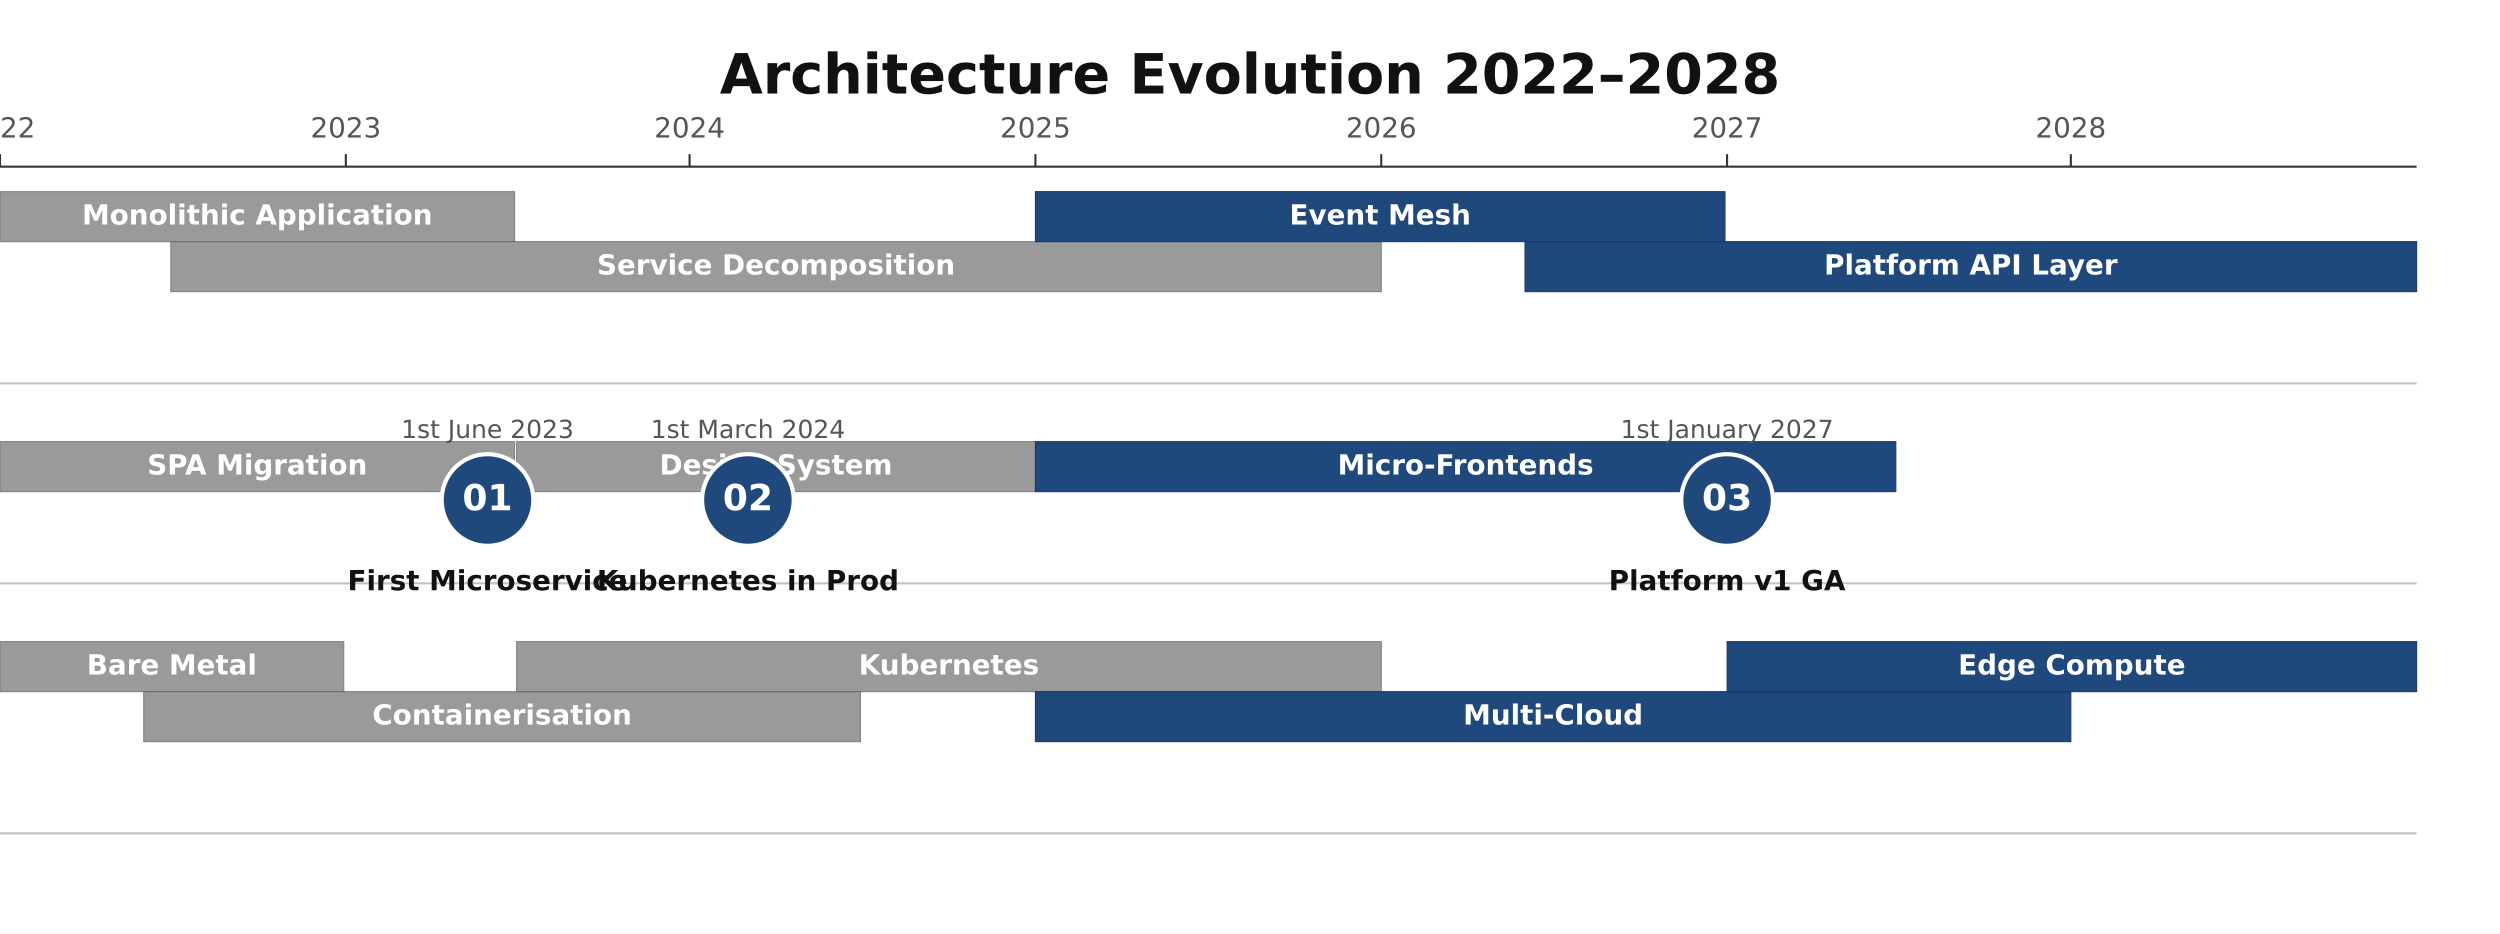
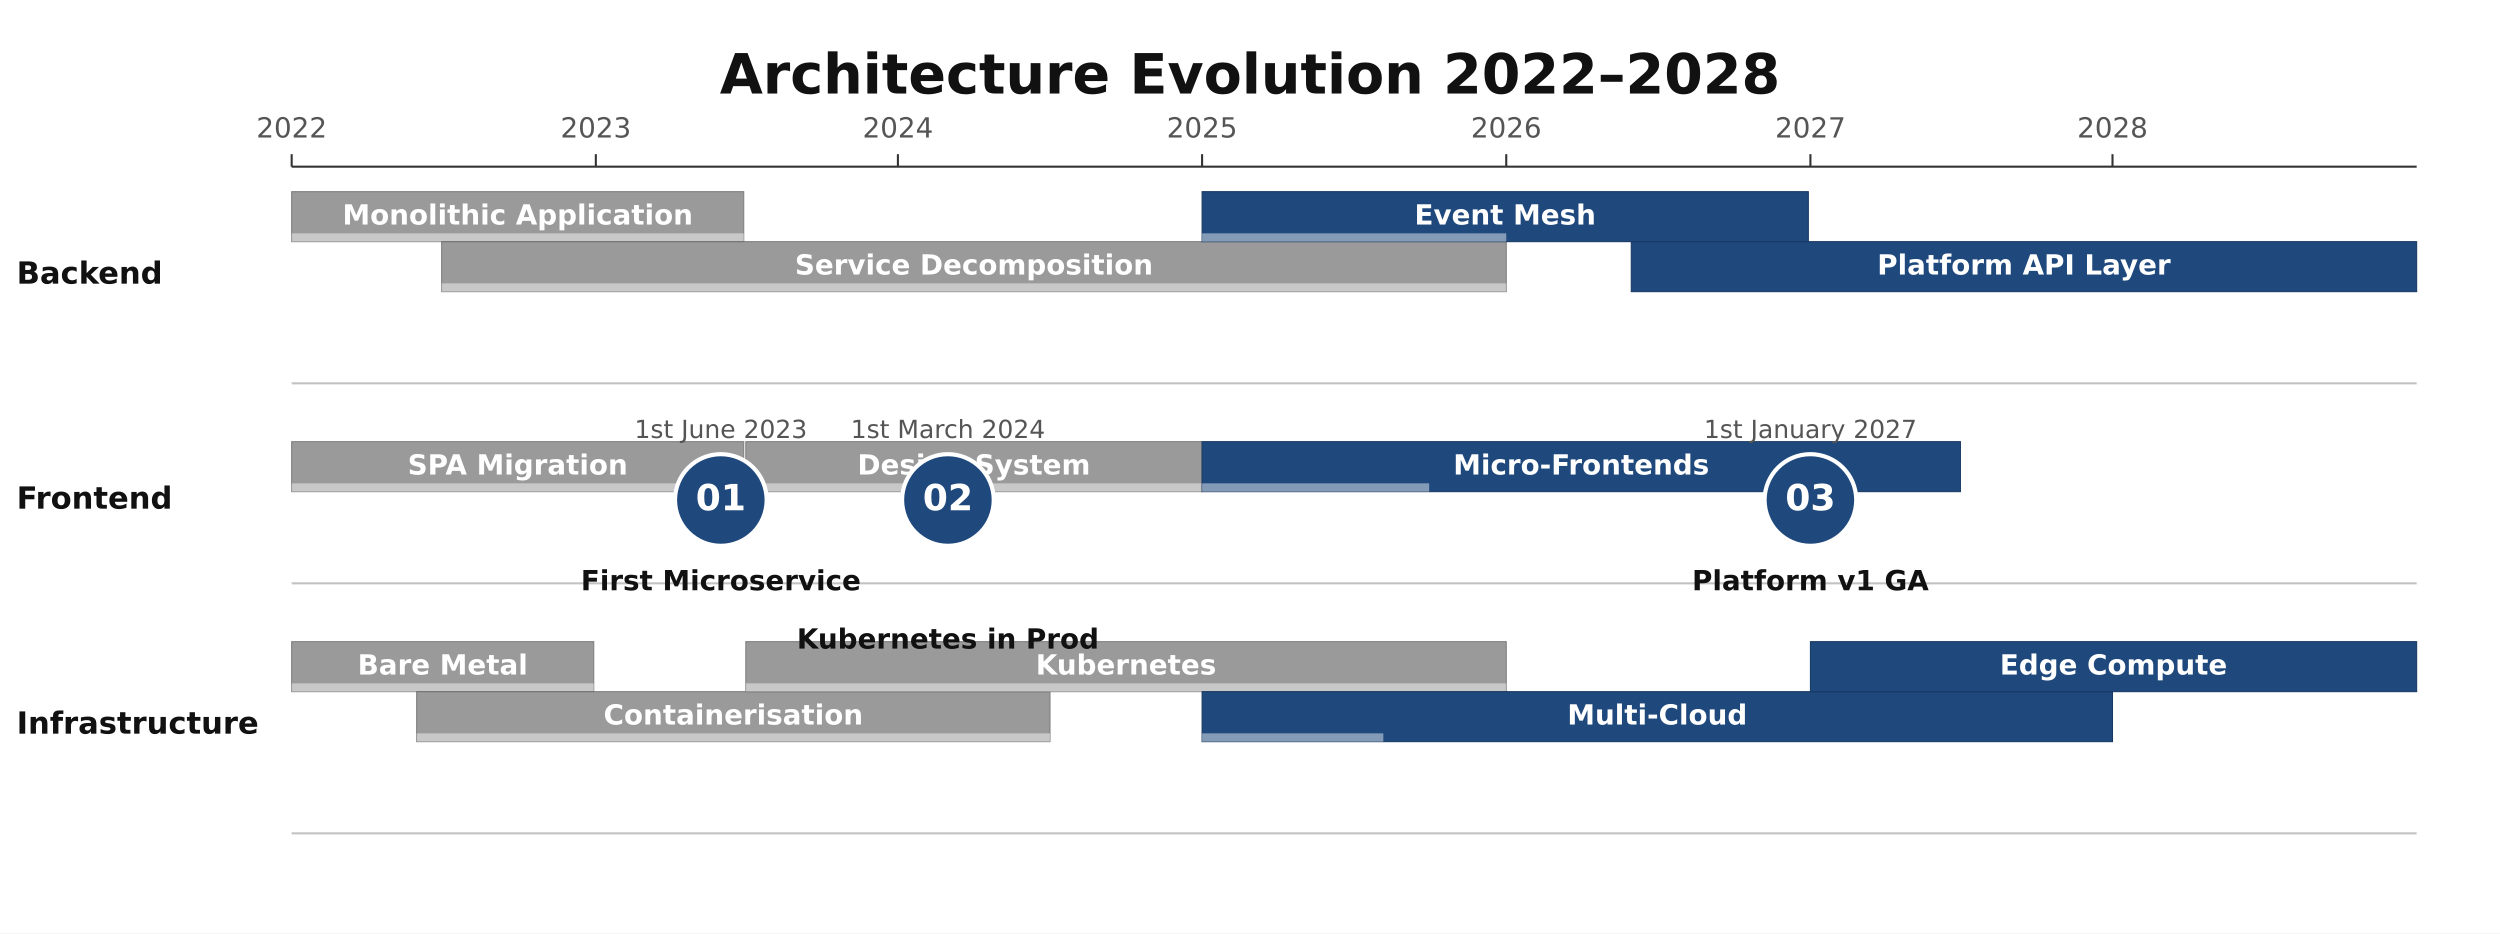
<svg xmlns="http://www.w3.org/2000/svg" height="448" version="1.1" viewBox="0 0 1200 448" width="1200">
  <rect fill="#FFFFFF" height="448" width="1200" x="0" y="0" />
  <text dominant-baseline="middle" fill="#111111" font-family="DejaVu Sans, Arial, Helvetica, sans-serif" font-size="26.67" font-weight="700" text-anchor="middle" x="600" y="37.33">Architecture Evolution 2022–2028</text>
-   <line stroke="#333333" stroke-width="1" x1="0" x2="1160" y1="80" y2="80" />
-   <line stroke="#333333" stroke-width="1" x1="0" x2="0" y1="74" y2="80" />
-   <text dominant-baseline="alphabetic" fill="#555555" font-family="DejaVu Sans, Arial, Helvetica, sans-serif" font-size="13.33" font-weight="400" text-anchor="middle" x="0" y="66">2022</text>
-   <line stroke="#333333" stroke-width="1" x1="166" x2="166" y1="74" y2="80" />
-   <text dominant-baseline="alphabetic" fill="#555555" font-family="DejaVu Sans, Arial, Helvetica, sans-serif" font-size="13.33" font-weight="400" text-anchor="middle" x="166" y="66">2023</text>
-   <line stroke="#333333" stroke-width="1" x1="331" x2="331" y1="74" y2="80" />
-   <text dominant-baseline="alphabetic" fill="#555555" font-family="DejaVu Sans, Arial, Helvetica, sans-serif" font-size="13.33" font-weight="400" text-anchor="middle" x="331" y="66">2024</text>
-   <line stroke="#333333" stroke-width="1" x1="497" x2="497" y1="74" y2="80" />
-   <text dominant-baseline="alphabetic" fill="#555555" font-family="DejaVu Sans, Arial, Helvetica, sans-serif" font-size="13.33" font-weight="400" text-anchor="middle" x="497" y="66">2025</text>
-   <line stroke="#333333" stroke-width="1" x1="663" x2="663" y1="74" y2="80" />
-   <text dominant-baseline="alphabetic" fill="#555555" font-family="DejaVu Sans, Arial, Helvetica, sans-serif" font-size="13.33" font-weight="400" text-anchor="middle" x="663" y="66">2026</text>
-   <line stroke="#333333" stroke-width="1" x1="829" x2="829" y1="74" y2="80" />
-   <text dominant-baseline="alphabetic" fill="#555555" font-family="DejaVu Sans, Arial, Helvetica, sans-serif" font-size="13.33" font-weight="400" text-anchor="middle" x="829" y="66">2027</text>
-   <line stroke="#333333" stroke-width="1" x1="994" x2="994" y1="74" y2="80" />
-   <text dominant-baseline="alphabetic" fill="#555555" font-family="DejaVu Sans, Arial, Helvetica, sans-serif" font-size="13.33" font-weight="400" text-anchor="middle" x="994" y="66">2028</text>
-   <line opacity="0.3" stroke="#333333" stroke-width="1" x1="0" x2="1160" y1="184" y2="184" />
-   <line opacity="0.3" stroke="#333333" stroke-width="1" x1="0" x2="1160" y1="280" y2="280" />
-   <line opacity="0.3" stroke="#333333" stroke-width="1" x1="0" x2="1160" y1="400" y2="400" />
-   <rect fill="#888888" height="24" opacity="0.85" rx="0" stroke="#666666" stroke-width="0.5" width="247" x="0" y="92" />
-   <text dominant-baseline="middle" fill="#FFFFFF" font-family="DejaVu Sans, Arial, Helvetica, sans-serif" font-size="13.33" font-weight="600" text-anchor="middle" x="123.5" y="104">Monolithic Application</text>
-   <rect fill="#888888" height="24" opacity="0.85" rx="0" stroke="#666666" stroke-width="0.5" width="581" x="82" y="116" />
-   <text dominant-baseline="middle" fill="#FFFFFF" font-family="DejaVu Sans, Arial, Helvetica, sans-serif" font-size="13.33" font-weight="600" text-anchor="middle" x="372.5" y="128">Service Decomposition</text>
-   <rect fill="#1F497D" height="24" opacity="1" rx="0" stroke="#163760" stroke-width="0.5" width="331" x="497" y="92" />
-   <text dominant-baseline="middle" fill="#FFFFFF" font-family="DejaVu Sans, Arial, Helvetica, sans-serif" font-size="13.33" font-weight="600" text-anchor="middle" x="662.5" y="104">Event Mesh</text>
-   <rect fill="#1F497D" height="24" opacity="1" rx="0" stroke="#163760" stroke-width="0.5" width="428" x="732" y="116" />
-   <text dominant-baseline="middle" fill="#FFFFFF" font-family="DejaVu Sans, Arial, Helvetica, sans-serif" font-size="13.33" font-weight="600" text-anchor="middle" x="946" y="128">Platform API Layer</text>
-   <rect fill="#888888" height="24" opacity="0.85" rx="0" stroke="#666666" stroke-width="0.5" width="247" x="0" y="212" />
-   <text dominant-baseline="middle" fill="#FFFFFF" font-family="DejaVu Sans, Arial, Helvetica, sans-serif" font-size="13.33" font-weight="600" text-anchor="middle" x="123.5" y="224">SPA Migration</text>
-   <rect fill="#888888" height="24" opacity="0.85" rx="0" stroke="#666666" stroke-width="0.5" width="249" x="248" y="212" />
-   <text dominant-baseline="middle" fill="#FFFFFF" font-family="DejaVu Sans, Arial, Helvetica, sans-serif" font-size="13.33" font-weight="600" text-anchor="middle" x="372.5" y="224">Design System</text>
-   <rect fill="#1F497D" height="24" opacity="1" rx="0" stroke="#163760" stroke-width="0.5" width="413" x="497" y="212" />
-   <text dominant-baseline="middle" fill="#FFFFFF" font-family="DejaVu Sans, Arial, Helvetica, sans-serif" font-size="13.33" font-weight="600" text-anchor="middle" x="703.5" y="224">Micro-Frontends</text>
-   <rect fill="#888888" height="24" opacity="0.85" rx="0" stroke="#666666" stroke-width="0.5" width="165" x="0" y="308" />
-   <text dominant-baseline="middle" fill="#FFFFFF" font-family="DejaVu Sans, Arial, Helvetica, sans-serif" font-size="13.33" font-weight="600" text-anchor="middle" x="82.5" y="320">Bare Metal</text>
-   <rect fill="#888888" height="24" opacity="0.85" rx="0" stroke="#666666" stroke-width="0.5" width="344" x="69" y="332" />
-   <text dominant-baseline="middle" fill="#FFFFFF" font-family="DejaVu Sans, Arial, Helvetica, sans-serif" font-size="13.33" font-weight="600" text-anchor="middle" x="241" y="344">Containerisation</text>
-   <rect fill="#888888" height="24" opacity="0.85" rx="0" stroke="#666666" stroke-width="0.5" width="415" x="248" y="308" />
-   <text dominant-baseline="middle" fill="#FFFFFF" font-family="DejaVu Sans, Arial, Helvetica, sans-serif" font-size="13.33" font-weight="600" text-anchor="middle" x="455.5" y="320">Kubernetes</text>
-   <rect fill="#1F497D" height="24" opacity="1" rx="0" stroke="#163760" stroke-width="0.5" width="497" x="497" y="332" />
-   <text dominant-baseline="middle" fill="#FFFFFF" font-family="DejaVu Sans, Arial, Helvetica, sans-serif" font-size="13.33" font-weight="600" text-anchor="middle" x="745.5" y="344">Multi-Cloud</text>
-   <rect fill="#1F497D" height="24" opacity="1" rx="0" stroke="#163760" stroke-width="0.5" width="331" x="829" y="308" />
-   <text dominant-baseline="middle" fill="#FFFFFF" font-family="DejaVu Sans, Arial, Helvetica, sans-serif" font-size="13.33" font-weight="600" text-anchor="middle" x="994.5" y="320">Edge Compute</text>
-   <circle cx="234" cy="240" fill="#1F497D" r="22" stroke="#FFFFFF" stroke-width="2" />
-   <text dominant-baseline="middle" fill="#FFFFFF" font-family="DejaVu Sans, Arial, Helvetica, sans-serif" font-size="17.33" font-weight="700" text-anchor="middle" x="234" y="240">01</text>
-   <text dominant-baseline="alphabetic" fill="#555555" font-family="DejaVu Sans, Arial, Helvetica, sans-serif" font-size="12" font-weight="400" text-anchor="middle" x="234" y="210.24">1st June 2023</text>
-   <text dominant-baseline="alphabetic" fill="#111111" font-family="DejaVu Sans, Arial, Helvetica, sans-serif" font-size="13.33" font-weight="600" text-anchor="middle" x="234.01" y="283.33">First Microservice</text>
-   <circle cx="359" cy="240" fill="#1F497D" r="22" stroke="#FFFFFF" stroke-width="2" />
-   <text dominant-baseline="middle" fill="#FFFFFF" font-family="DejaVu Sans, Arial, Helvetica, sans-serif" font-size="17.33" font-weight="700" text-anchor="middle" x="359" y="240">02</text>
-   <text dominant-baseline="alphabetic" fill="#555555" font-family="DejaVu Sans, Arial, Helvetica, sans-serif" font-size="12" font-weight="400" text-anchor="middle" x="359.01" y="210.24">1st March 2024</text>
-   <text dominant-baseline="alphabetic" fill="#111111" font-family="DejaVu Sans, Arial, Helvetica, sans-serif" font-size="13.33" font-weight="600" text-anchor="middle" x="359" y="283.33">Kubernetes in Prod</text>
-   <circle cx="829" cy="240" fill="#1F497D" r="22" stroke="#FFFFFF" stroke-width="2" />
-   <text dominant-baseline="middle" fill="#FFFFFF" font-family="DejaVu Sans, Arial, Helvetica, sans-serif" font-size="17.33" font-weight="700" text-anchor="middle" x="829" y="240">03</text>
-   <text dominant-baseline="alphabetic" fill="#555555" font-family="DejaVu Sans, Arial, Helvetica, sans-serif" font-size="12" font-weight="400" text-anchor="middle" x="829" y="210.24">1st January 2027</text>
-   <text dominant-baseline="alphabetic" fill="#111111" font-family="DejaVu Sans, Arial, Helvetica, sans-serif" font-size="13.33" font-weight="600" text-anchor="middle" x="829" y="283.33">Platform v1 GA</text>
+   <line stroke="#333333" stroke-width="1" x1="140" x2="1160" y1="80" y2="80" />
+   <line stroke="#333333" stroke-width="1" x1="140" x2="140" y1="74" y2="80" />
+   <text dominant-baseline="alphabetic" fill="#555555" font-family="DejaVu Sans, Arial, Helvetica, sans-serif" font-size="13.33" font-weight="400" text-anchor="middle" x="140" y="66">2022</text>
+   <line stroke="#333333" stroke-width="1" x1="286" x2="286" y1="74" y2="80" />
+   <text dominant-baseline="alphabetic" fill="#555555" font-family="DejaVu Sans, Arial, Helvetica, sans-serif" font-size="13.33" font-weight="400" text-anchor="middle" x="286" y="66">2023</text>
+   <line stroke="#333333" stroke-width="1" x1="431" x2="431" y1="74" y2="80" />
+   <text dominant-baseline="alphabetic" fill="#555555" font-family="DejaVu Sans, Arial, Helvetica, sans-serif" font-size="13.33" font-weight="400" text-anchor="middle" x="431" y="66">2024</text>
+   <line stroke="#333333" stroke-width="1" x1="577" x2="577" y1="74" y2="80" />
+   <text dominant-baseline="alphabetic" fill="#555555" font-family="DejaVu Sans, Arial, Helvetica, sans-serif" font-size="13.33" font-weight="400" text-anchor="middle" x="577" y="66">2025</text>
+   <line stroke="#333333" stroke-width="1" x1="723" x2="723" y1="74" y2="80" />
+   <text dominant-baseline="alphabetic" fill="#555555" font-family="DejaVu Sans, Arial, Helvetica, sans-serif" font-size="13.33" font-weight="400" text-anchor="middle" x="723" y="66">2026</text>
+   <line stroke="#333333" stroke-width="1" x1="869" x2="869" y1="74" y2="80" />
+   <text dominant-baseline="alphabetic" fill="#555555" font-family="DejaVu Sans, Arial, Helvetica, sans-serif" font-size="13.33" font-weight="400" text-anchor="middle" x="869" y="66">2027</text>
+   <line stroke="#333333" stroke-width="1" x1="1014" x2="1014" y1="74" y2="80" />
+   <text dominant-baseline="alphabetic" fill="#555555" font-family="DejaVu Sans, Arial, Helvetica, sans-serif" font-size="13.33" font-weight="400" text-anchor="middle" x="1014" y="66">2028</text>
+   <line opacity="0.3" stroke="#333333" stroke-width="1" x1="140" x2="1160" y1="184" y2="184" />
+   <text dominant-baseline="middle" fill="#111111" font-family="DejaVu Sans, Arial, Helvetica, sans-serif" font-size="14.67" font-weight="600" text-anchor="start" x="8" y="132">Backend</text>
+   <line opacity="0.3" stroke="#333333" stroke-width="1" x1="140" x2="1160" y1="280" y2="280" />
+   <text dominant-baseline="middle" fill="#111111" font-family="DejaVu Sans, Arial, Helvetica, sans-serif" font-size="14.67" font-weight="600" text-anchor="start" x="8" y="240">Frontend</text>
+   <line opacity="0.3" stroke="#333333" stroke-width="1" x1="140" x2="1160" y1="400" y2="400" />
+   <text dominant-baseline="middle" fill="#111111" font-family="DejaVu Sans, Arial, Helvetica, sans-serif" font-size="14.67" font-weight="600" text-anchor="start" x="8" y="348">Infrastructure</text>
+   <rect fill="#888888" height="24" opacity="0.85" rx="0" stroke="#666666" stroke-width="0.5" width="217" x="140" y="92" />
+   <rect fill="#FFFFFF" height="4" opacity="0.45" rx="0" width="217" x="140" y="112" />
+   <text dominant-baseline="middle" fill="#FFFFFF" font-family="DejaVu Sans, Arial, Helvetica, sans-serif" font-size="13.33" font-weight="600" text-anchor="middle" x="248.5" y="104">Monolithic Application</text>
+   <rect fill="#888888" height="24" opacity="0.85" rx="0" stroke="#666666" stroke-width="0.5" width="511" x="212" y="116" />
+   <rect fill="#FFFFFF" height="4" opacity="0.45" rx="0" width="511" x="212" y="136" />
+   <text dominant-baseline="middle" fill="#FFFFFF" font-family="DejaVu Sans, Arial, Helvetica, sans-serif" font-size="13.33" font-weight="600" text-anchor="middle" x="467.5" y="128">Service Decomposition</text>
+   <rect fill="#1F497D" height="24" opacity="1" rx="0" stroke="#163760" stroke-width="0.5" width="291" x="577" y="92" />
+   <rect fill="#FFFFFF" height="4" opacity="0.45" rx="0" width="146" x="577" y="112" />
+   <text dominant-baseline="middle" fill="#FFFFFF" font-family="DejaVu Sans, Arial, Helvetica, sans-serif" font-size="13.33" font-weight="600" text-anchor="middle" x="722.5" y="104">Event Mesh</text>
+   <rect fill="#1F497D" height="24" opacity="1" rx="0" stroke="#163760" stroke-width="0.5" width="377" x="783" y="116" />
+   <text dominant-baseline="middle" fill="#FFFFFF" font-family="DejaVu Sans, Arial, Helvetica, sans-serif" font-size="13.33" font-weight="600" text-anchor="middle" x="971.5" y="128">Platform API Layer</text>
+   <rect fill="#888888" height="24" opacity="0.85" rx="0" stroke="#666666" stroke-width="0.5" width="217" x="140" y="212" />
+   <rect fill="#FFFFFF" height="4" opacity="0.45" rx="0" width="217" x="140" y="232" />
+   <text dominant-baseline="middle" fill="#FFFFFF" font-family="DejaVu Sans, Arial, Helvetica, sans-serif" font-size="13.33" font-weight="600" text-anchor="middle" x="248.5" y="224">SPA Migration</text>
+   <rect fill="#888888" height="24" opacity="0.85" rx="0" stroke="#666666" stroke-width="0.5" width="219" x="358" y="212" />
+   <rect fill="#FFFFFF" height="4" opacity="0.45" rx="0" width="219" x="358" y="232" />
+   <text dominant-baseline="middle" fill="#FFFFFF" font-family="DejaVu Sans, Arial, Helvetica, sans-serif" font-size="13.33" font-weight="600" text-anchor="middle" x="467.5" y="224">Design System</text>
+   <rect fill="#1F497D" height="24" opacity="1" rx="0" stroke="#163760" stroke-width="0.5" width="364" x="577" y="212" />
+   <rect fill="#FFFFFF" height="4" opacity="0.45" rx="0" width="109" x="577" y="232" />
+   <text dominant-baseline="middle" fill="#FFFFFF" font-family="DejaVu Sans, Arial, Helvetica, sans-serif" font-size="13.33" font-weight="600" text-anchor="middle" x="759" y="224">Micro-Frontends</text>
+   <rect fill="#888888" height="24" opacity="0.85" rx="0" stroke="#666666" stroke-width="0.5" width="145" x="140" y="308" />
+   <rect fill="#FFFFFF" height="4" opacity="0.45" rx="0" width="145" x="140" y="328" />
+   <text dominant-baseline="middle" fill="#FFFFFF" font-family="DejaVu Sans, Arial, Helvetica, sans-serif" font-size="13.33" font-weight="600" text-anchor="middle" x="212.5" y="320">Bare Metal</text>
+   <rect fill="#888888" height="24" opacity="0.85" rx="0" stroke="#666666" stroke-width="0.5" width="304" x="200" y="332" />
+   <rect fill="#FFFFFF" height="4" opacity="0.45" rx="0" width="304" x="200" y="352" />
+   <text dominant-baseline="middle" fill="#FFFFFF" font-family="DejaVu Sans, Arial, Helvetica, sans-serif" font-size="13.33" font-weight="600" text-anchor="middle" x="352" y="344">Containerisation</text>
+   <rect fill="#888888" height="24" opacity="0.85" rx="0" stroke="#666666" stroke-width="0.5" width="365" x="358" y="308" />
+   <rect fill="#FFFFFF" height="4" opacity="0.45" rx="0" width="365" x="358" y="328" />
+   <text dominant-baseline="middle" fill="#FFFFFF" font-family="DejaVu Sans, Arial, Helvetica, sans-serif" font-size="13.33" font-weight="600" text-anchor="middle" x="540.5" y="320">Kubernetes</text>
+   <rect fill="#1F497D" height="24" opacity="1" rx="0" stroke="#163760" stroke-width="0.5" width="437" x="577" y="332" />
+   <rect fill="#FFFFFF" height="4" opacity="0.45" rx="0" width="87" x="577" y="352" />
+   <text dominant-baseline="middle" fill="#FFFFFF" font-family="DejaVu Sans, Arial, Helvetica, sans-serif" font-size="13.33" font-weight="600" text-anchor="middle" x="795.5" y="344">Multi-Cloud</text>
+   <rect fill="#1F497D" height="24" opacity="1" rx="0" stroke="#163760" stroke-width="0.5" width="291" x="869" y="308" />
+   <text dominant-baseline="middle" fill="#FFFFFF" font-family="DejaVu Sans, Arial, Helvetica, sans-serif" font-size="13.33" font-weight="600" text-anchor="middle" x="1014.5" y="320">Edge Compute</text>
+   <circle cx="346" cy="240" fill="#1F497D" r="22" stroke="#FFFFFF" stroke-width="2" />
+   <text dominant-baseline="middle" fill="#FFFFFF" font-family="DejaVu Sans, Arial, Helvetica, sans-serif" font-size="17.33" font-weight="700" text-anchor="middle" x="346" y="240">01</text>
+   <text dominant-baseline="alphabetic" fill="#555555" font-family="DejaVu Sans, Arial, Helvetica, sans-serif" font-size="12" font-weight="400" text-anchor="middle" x="346" y="210.24">1st June 2023</text>
+   <text dominant-baseline="alphabetic" fill="#111111" font-family="DejaVu Sans, Arial, Helvetica, sans-serif" font-size="13.33" font-weight="600" text-anchor="middle" x="346.01" y="283.33">First Microservice</text>
+   <circle cx="455" cy="240" fill="#1F497D" r="22" stroke="#FFFFFF" stroke-width="2" />
+   <text dominant-baseline="middle" fill="#FFFFFF" font-family="DejaVu Sans, Arial, Helvetica, sans-serif" font-size="17.33" font-weight="700" text-anchor="middle" x="455" y="240">02</text>
+   <text dominant-baseline="alphabetic" fill="#555555" font-family="DejaVu Sans, Arial, Helvetica, sans-serif" font-size="12" font-weight="400" text-anchor="middle" x="455.01" y="210.24">1st March 2024</text>
+   <text dominant-baseline="alphabetic" fill="#111111" font-family="DejaVu Sans, Arial, Helvetica, sans-serif" font-size="13.33" font-weight="600" text-anchor="middle" x="455" y="311.33">Kubernetes in Prod</text>
+   <circle cx="869" cy="240" fill="#1F497D" r="22" stroke="#FFFFFF" stroke-width="2" />
+   <text dominant-baseline="middle" fill="#FFFFFF" font-family="DejaVu Sans, Arial, Helvetica, sans-serif" font-size="17.33" font-weight="700" text-anchor="middle" x="869" y="240">03</text>
+   <text dominant-baseline="alphabetic" fill="#555555" font-family="DejaVu Sans, Arial, Helvetica, sans-serif" font-size="12" font-weight="400" text-anchor="middle" x="869" y="210.24">1st January 2027</text>
+   <text dominant-baseline="alphabetic" fill="#111111" font-family="DejaVu Sans, Arial, Helvetica, sans-serif" font-size="13.33" font-weight="600" text-anchor="middle" x="869" y="283.33">Platform v1 GA</text>
</svg>
